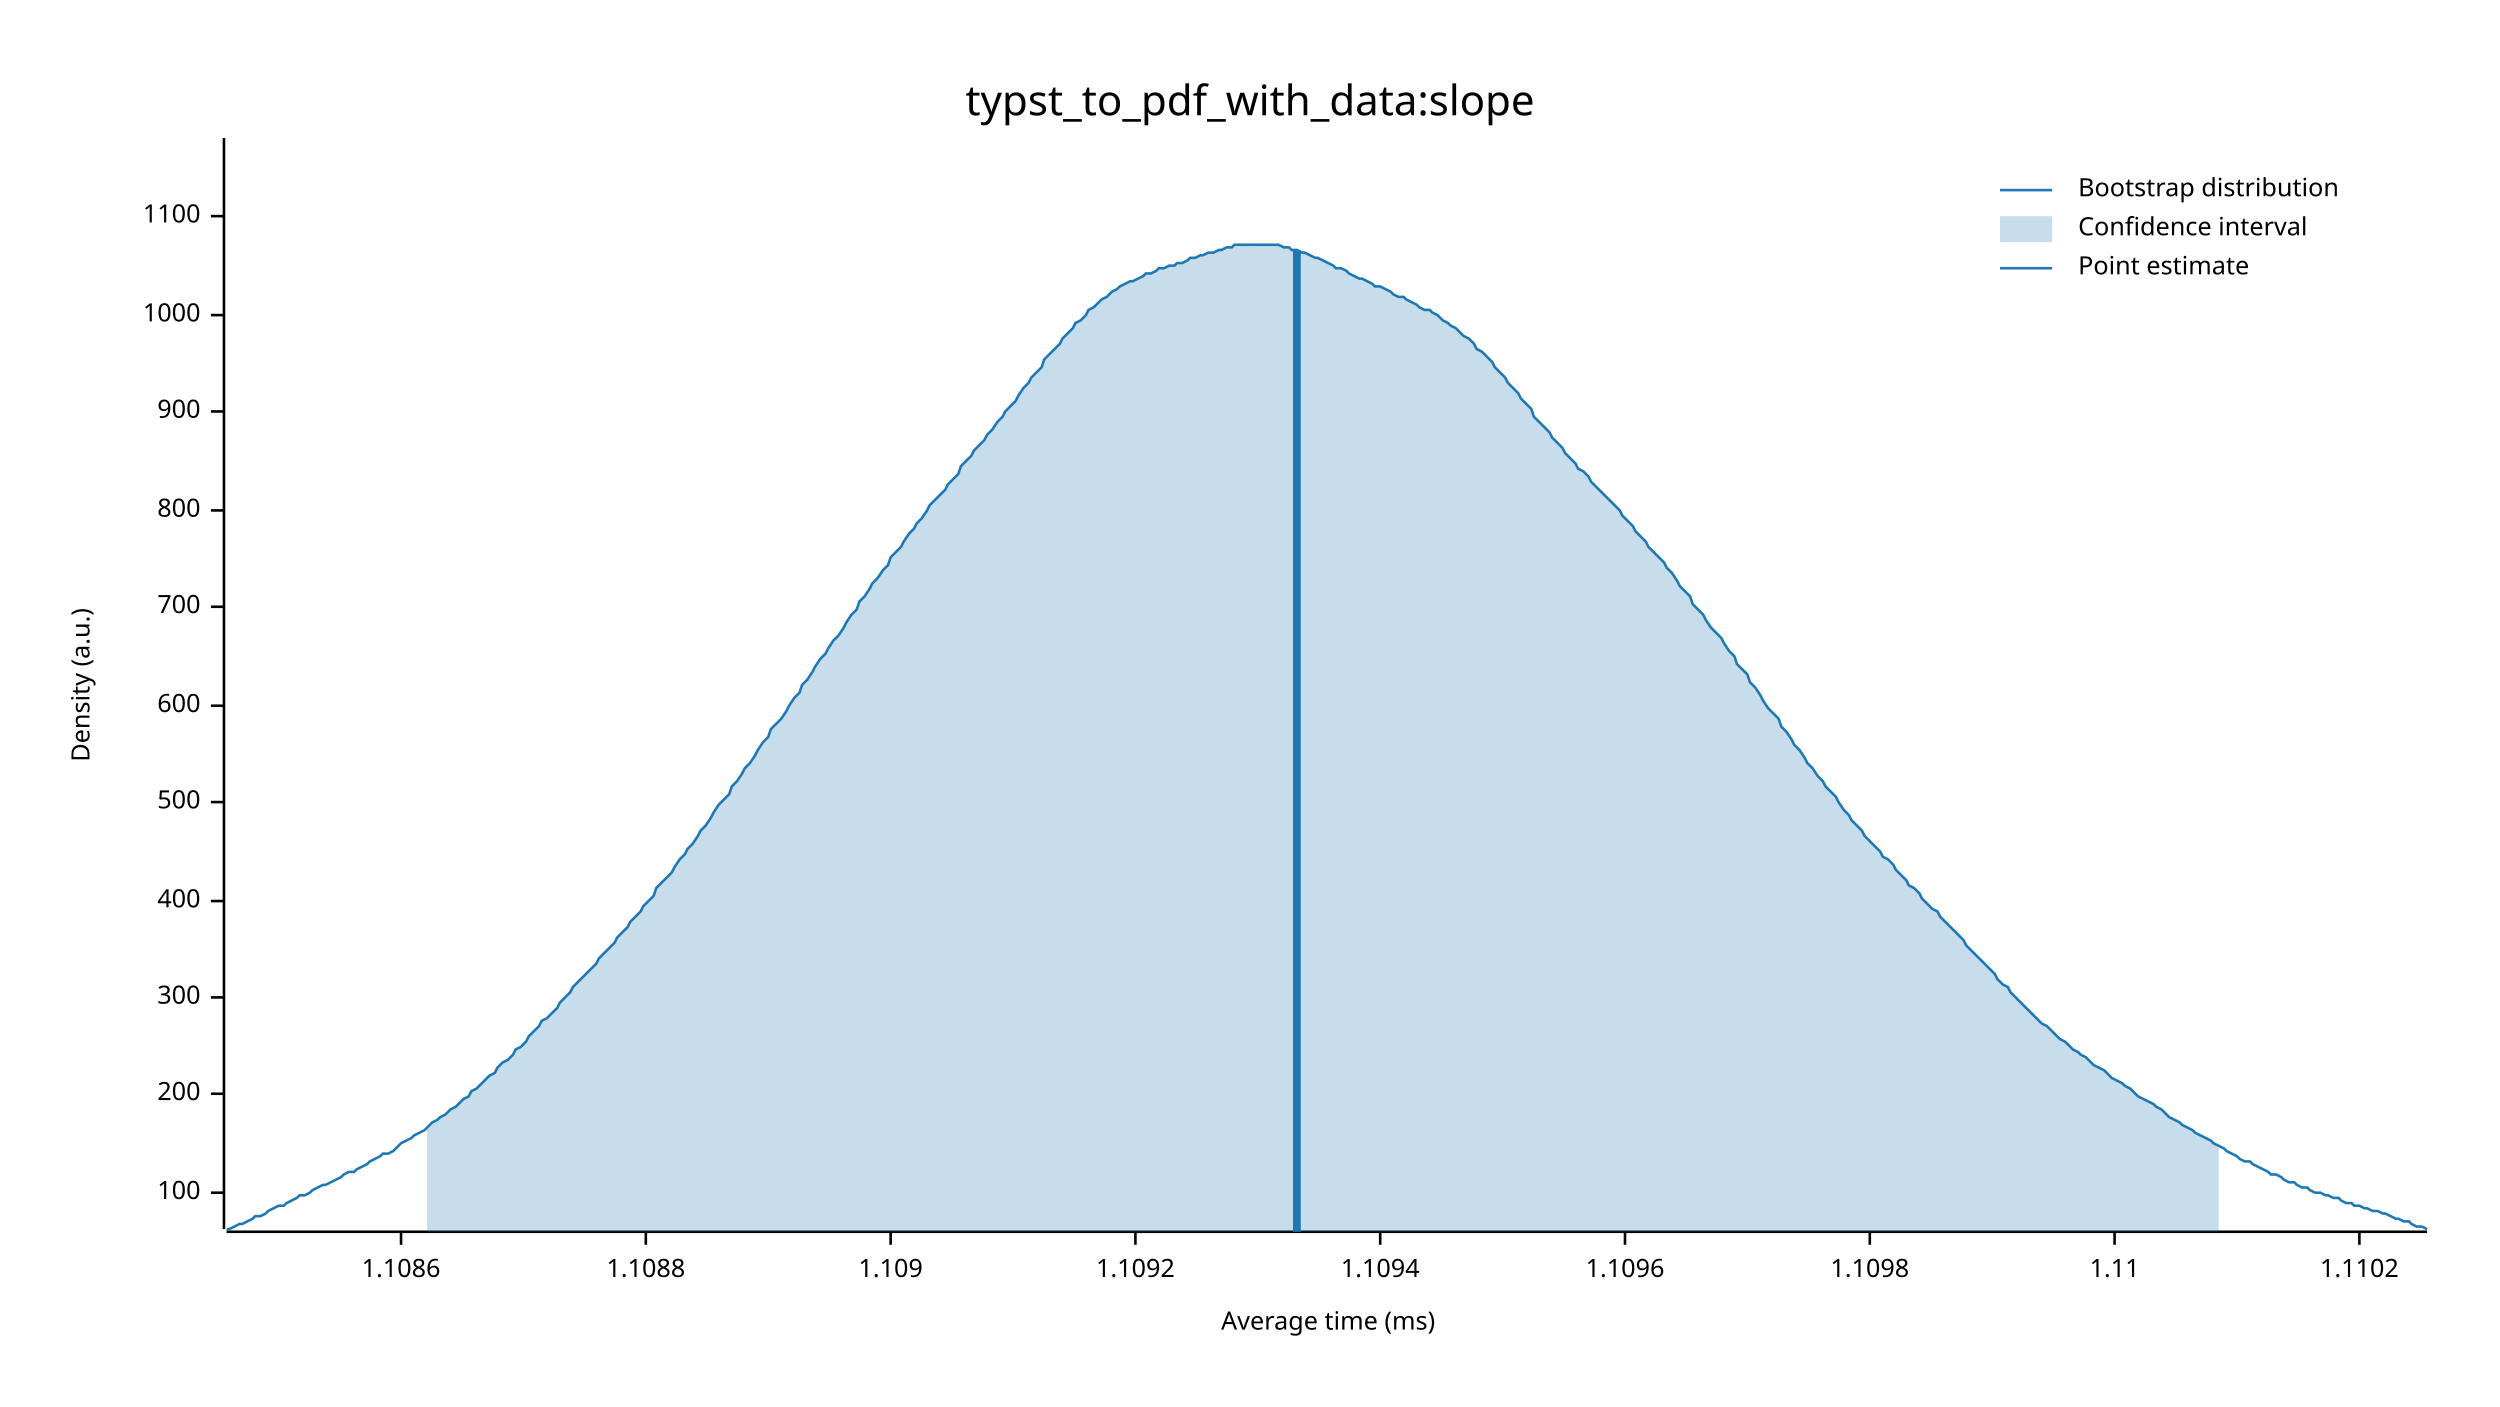
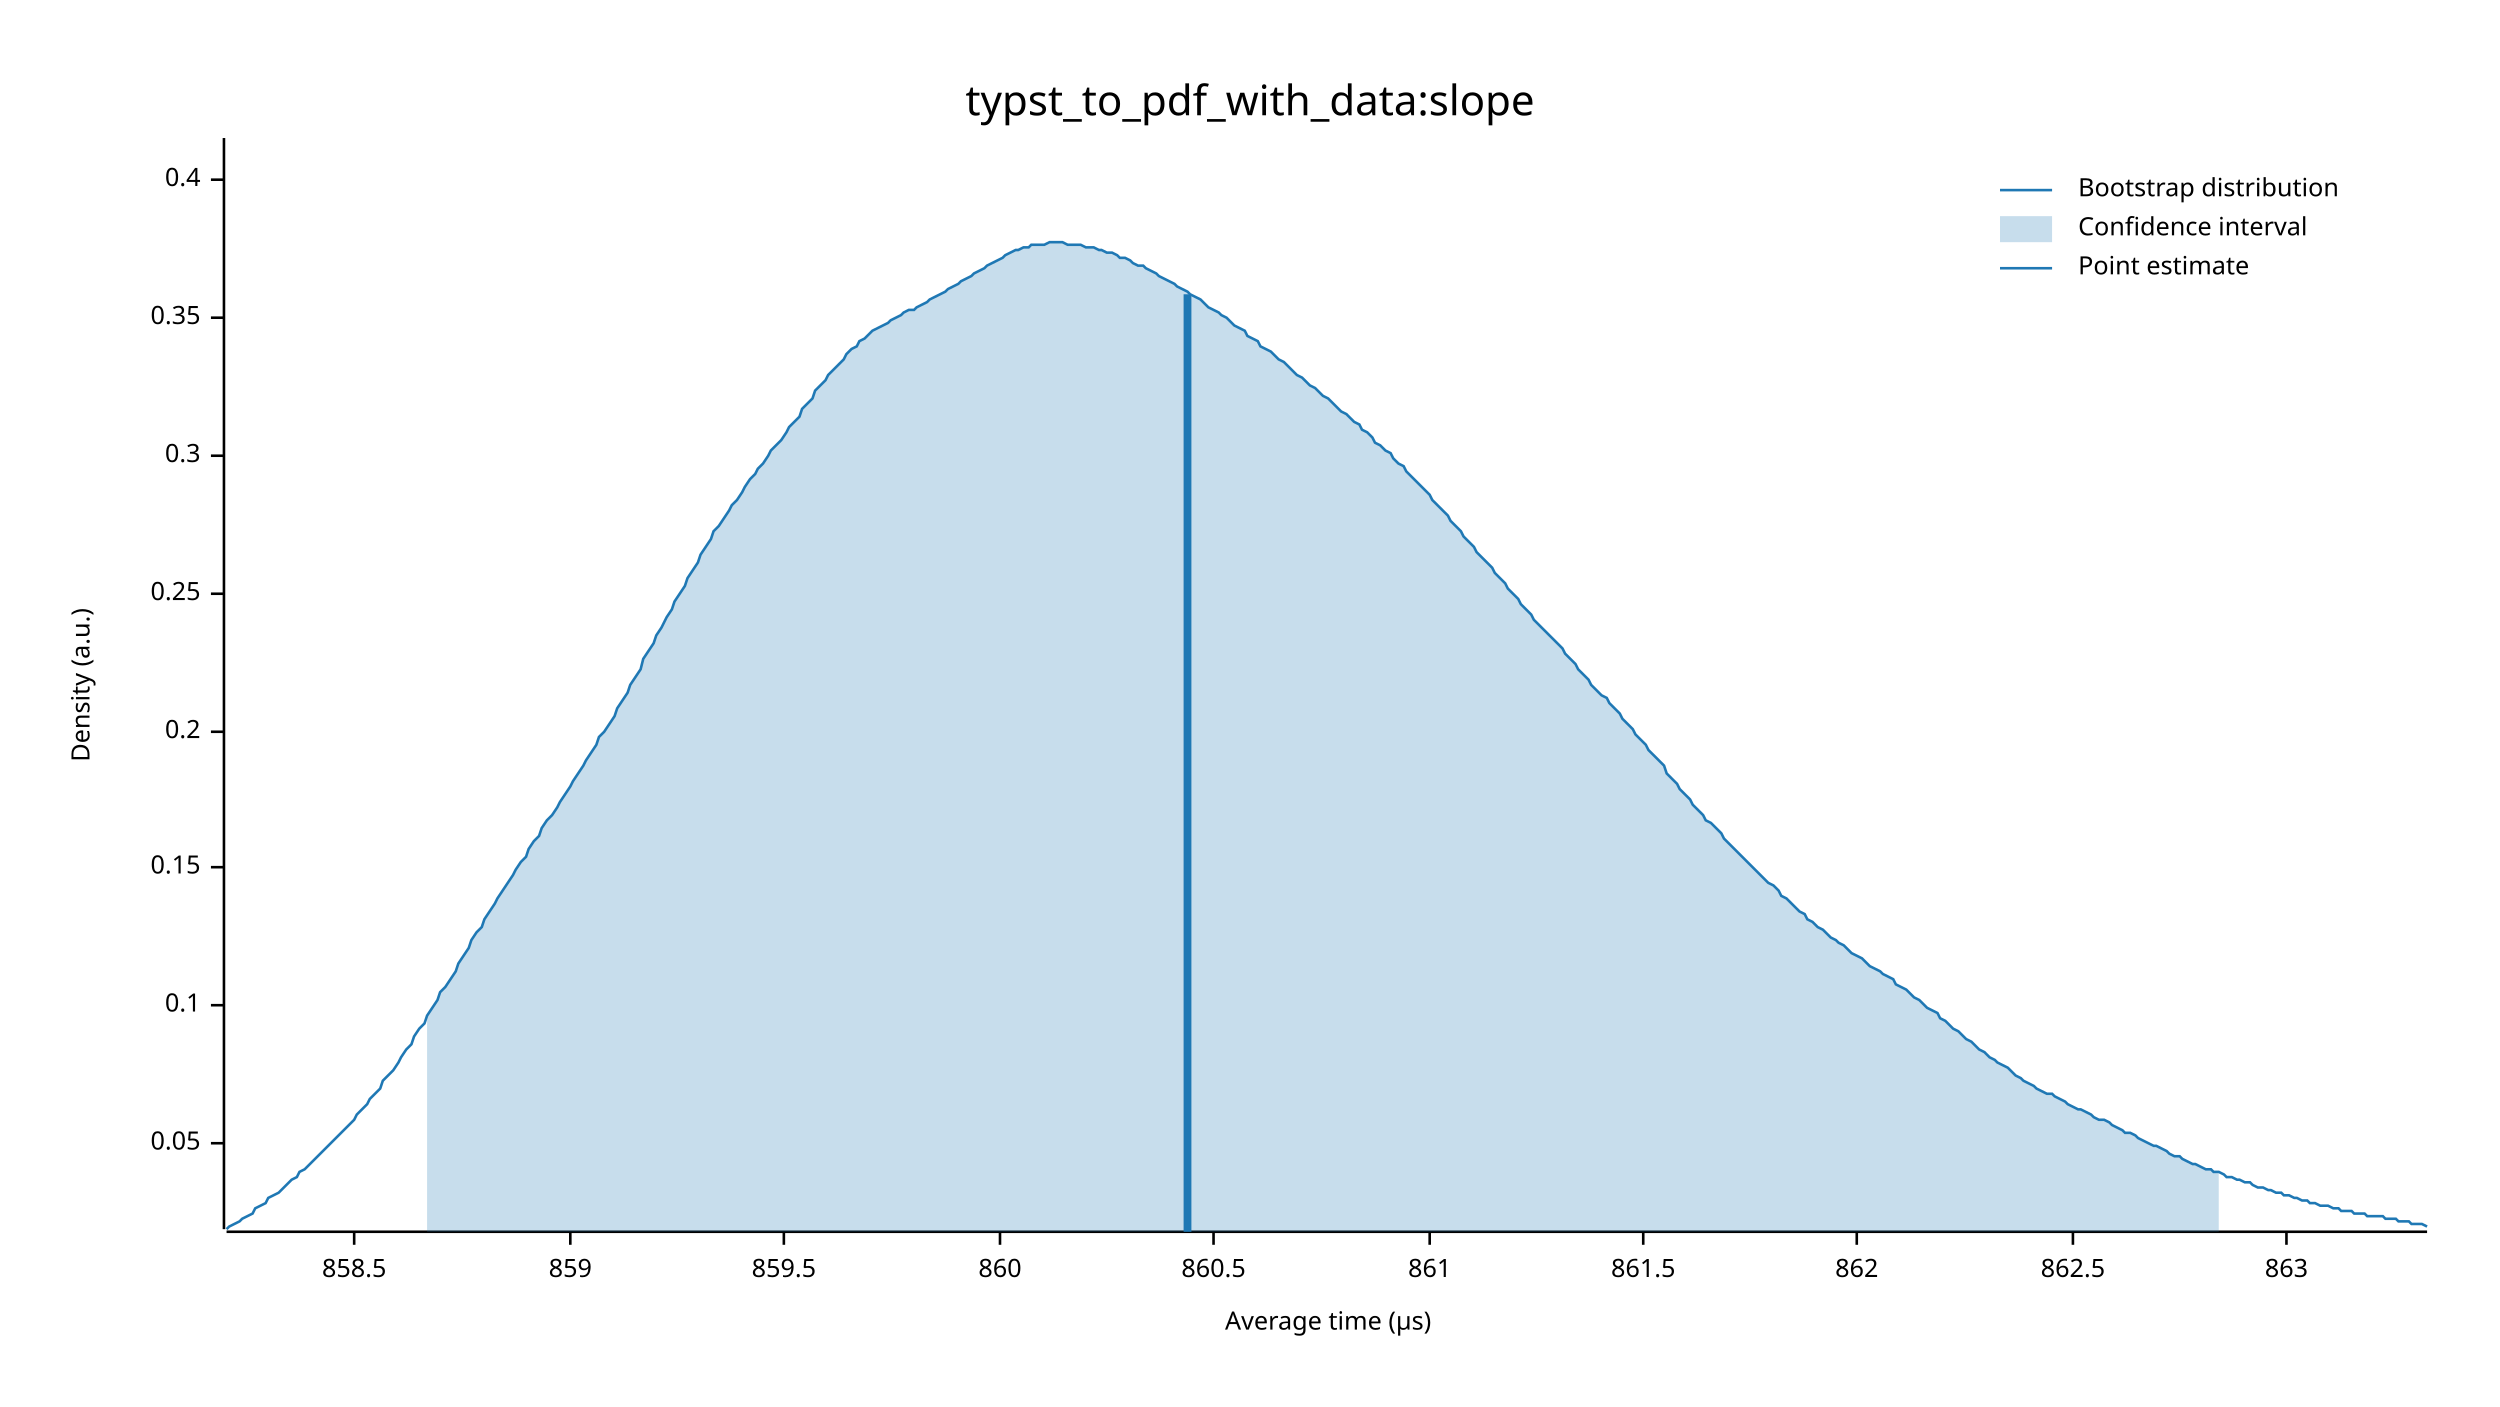
<svg xmlns="http://www.w3.org/2000/svg" width="960" height="540" viewBox="0 0 960 540">
  <text x="480" y="32" dy="0.76em" text-anchor="middle" font-family="sans-serif" font-size="16.129" opacity="1" fill="#000000">
typst_to_pdf_with_data:slope
</text>
  <text x="27" y="263" dy="0.76em" text-anchor="middle" font-family="sans-serif" font-size="9.677" opacity="1" fill="#000000" transform="rotate(270, 27, 263)">
Density (a.u.)
</text>
  <text x="510" y="513" dy="-0.5ex" text-anchor="middle" font-family="sans-serif" font-size="9.677" opacity="1" fill="#000000">
- Average time (ms)
+ Average time (µs)
</text>
  <polyline fill="none" opacity="1" stroke="#000000" stroke-width="1" points="86,53 86,472 " />
-   <text x="77" y="458" dy="0.5ex" text-anchor="end" font-family="sans-serif" font-size="9.677" opacity="1" fill="#000000">
- 100
+   <text x="77" y="439" dy="0.5ex" text-anchor="end" font-family="sans-serif" font-size="9.677" opacity="1" fill="#000000">
+ 0.05
</text>
-   <polyline fill="none" opacity="1" stroke="#000000" stroke-width="1" points="81,458 86,458 " />
-   <text x="77" y="420" dy="0.5ex" text-anchor="end" font-family="sans-serif" font-size="9.677" opacity="1" fill="#000000">
- 200
+   <polyline fill="none" opacity="1" stroke="#000000" stroke-width="1" points="81,439 86,439 " />
+   <text x="77" y="386" dy="0.5ex" text-anchor="end" font-family="sans-serif" font-size="9.677" opacity="1" fill="#000000">
+ 0.1
</text>
-   <polyline fill="none" opacity="1" stroke="#000000" stroke-width="1" points="81,420 86,420 " />
-   <text x="77" y="383" dy="0.5ex" text-anchor="end" font-family="sans-serif" font-size="9.677" opacity="1" fill="#000000">
- 300
+   <polyline fill="none" opacity="1" stroke="#000000" stroke-width="1" points="81,386 86,386 " />
+   <text x="77" y="333" dy="0.5ex" text-anchor="end" font-family="sans-serif" font-size="9.677" opacity="1" fill="#000000">
+ 0.15
</text>
-   <polyline fill="none" opacity="1" stroke="#000000" stroke-width="1" points="81,383 86,383 " />
-   <text x="77" y="346" dy="0.5ex" text-anchor="end" font-family="sans-serif" font-size="9.677" opacity="1" fill="#000000">
- 400
+   <polyline fill="none" opacity="1" stroke="#000000" stroke-width="1" points="81,333 86,333 " />
+   <text x="77" y="281" dy="0.5ex" text-anchor="end" font-family="sans-serif" font-size="9.677" opacity="1" fill="#000000">
+ 0.2
</text>
-   <polyline fill="none" opacity="1" stroke="#000000" stroke-width="1" points="81,346 86,346 " />
-   <text x="77" y="308" dy="0.5ex" text-anchor="end" font-family="sans-serif" font-size="9.677" opacity="1" fill="#000000">
- 500
+   <polyline fill="none" opacity="1" stroke="#000000" stroke-width="1" points="81,281 86,281 " />
+   <text x="77" y="228" dy="0.5ex" text-anchor="end" font-family="sans-serif" font-size="9.677" opacity="1" fill="#000000">
+ 0.25
</text>
-   <polyline fill="none" opacity="1" stroke="#000000" stroke-width="1" points="81,308 86,308 " />
-   <text x="77" y="271" dy="0.5ex" text-anchor="end" font-family="sans-serif" font-size="9.677" opacity="1" fill="#000000">
- 600
+   <polyline fill="none" opacity="1" stroke="#000000" stroke-width="1" points="81,228 86,228 " />
+   <text x="77" y="175" dy="0.5ex" text-anchor="end" font-family="sans-serif" font-size="9.677" opacity="1" fill="#000000">
+ 0.3
</text>
-   <polyline fill="none" opacity="1" stroke="#000000" stroke-width="1" points="81,271 86,271 " />
-   <text x="77" y="233" dy="0.5ex" text-anchor="end" font-family="sans-serif" font-size="9.677" opacity="1" fill="#000000">
- 700
+   <polyline fill="none" opacity="1" stroke="#000000" stroke-width="1" points="81,175 86,175 " />
+   <text x="77" y="122" dy="0.5ex" text-anchor="end" font-family="sans-serif" font-size="9.677" opacity="1" fill="#000000">
+ 0.35
</text>
-   <polyline fill="none" opacity="1" stroke="#000000" stroke-width="1" points="81,233 86,233 " />
-   <text x="77" y="196" dy="0.5ex" text-anchor="end" font-family="sans-serif" font-size="9.677" opacity="1" fill="#000000">
- 800
+   <polyline fill="none" opacity="1" stroke="#000000" stroke-width="1" points="81,122 86,122 " />
+   <text x="77" y="69" dy="0.5ex" text-anchor="end" font-family="sans-serif" font-size="9.677" opacity="1" fill="#000000">
+ 0.4
</text>
-   <polyline fill="none" opacity="1" stroke="#000000" stroke-width="1" points="81,196 86,196 " />
-   <text x="77" y="158" dy="0.5ex" text-anchor="end" font-family="sans-serif" font-size="9.677" opacity="1" fill="#000000">
- 900
+   <polyline fill="none" opacity="1" stroke="#000000" stroke-width="1" points="81,69 86,69 " />
+   <polyline fill="none" opacity="1" stroke="#000000" stroke-width="1" points="87,473 932,473 " />
+   <text x="136" y="483" dy="0.76em" text-anchor="middle" font-family="sans-serif" font-size="9.677" opacity="1" fill="#000000">
+ 858.5
</text>
-   <polyline fill="none" opacity="1" stroke="#000000" stroke-width="1" points="81,158 86,158 " />
-   <text x="77" y="121" dy="0.5ex" text-anchor="end" font-family="sans-serif" font-size="9.677" opacity="1" fill="#000000">
- 1000
+   <polyline fill="none" opacity="1" stroke="#000000" stroke-width="1" points="136,473 136,478 " />
+   <text x="219" y="483" dy="0.76em" text-anchor="middle" font-family="sans-serif" font-size="9.677" opacity="1" fill="#000000">
+ 859
</text>
-   <polyline fill="none" opacity="1" stroke="#000000" stroke-width="1" points="81,121 86,121 " />
-   <text x="77" y="83" dy="0.5ex" text-anchor="end" font-family="sans-serif" font-size="9.677" opacity="1" fill="#000000">
- 1100
+   <polyline fill="none" opacity="1" stroke="#000000" stroke-width="1" points="219,473 219,478 " />
+   <text x="301" y="483" dy="0.76em" text-anchor="middle" font-family="sans-serif" font-size="9.677" opacity="1" fill="#000000">
+ 859.5
</text>
-   <polyline fill="none" opacity="1" stroke="#000000" stroke-width="1" points="81,83 86,83 " />
-   <polyline fill="none" opacity="1" stroke="#000000" stroke-width="1" points="87,473 932,473 " />
-   <text x="154" y="483" dy="0.76em" text-anchor="middle" font-family="sans-serif" font-size="9.677" opacity="1" fill="#000000">
- 1.1086
+   <polyline fill="none" opacity="1" stroke="#000000" stroke-width="1" points="301,473 301,478 " />
+   <text x="384" y="483" dy="0.76em" text-anchor="middle" font-family="sans-serif" font-size="9.677" opacity="1" fill="#000000">
+ 860
</text>
-   <polyline fill="none" opacity="1" stroke="#000000" stroke-width="1" points="154,473 154,478 " />
-   <text x="248" y="483" dy="0.76em" text-anchor="middle" font-family="sans-serif" font-size="9.677" opacity="1" fill="#000000">
- 1.1088
+   <polyline fill="none" opacity="1" stroke="#000000" stroke-width="1" points="384,473 384,478 " />
+   <text x="466" y="483" dy="0.76em" text-anchor="middle" font-family="sans-serif" font-size="9.677" opacity="1" fill="#000000">
+ 860.5
</text>
-   <polyline fill="none" opacity="1" stroke="#000000" stroke-width="1" points="248,473 248,478 " />
-   <text x="342" y="483" dy="0.76em" text-anchor="middle" font-family="sans-serif" font-size="9.677" opacity="1" fill="#000000">
- 1.109
+   <polyline fill="none" opacity="1" stroke="#000000" stroke-width="1" points="466,473 466,478 " />
+   <text x="549" y="483" dy="0.76em" text-anchor="middle" font-family="sans-serif" font-size="9.677" opacity="1" fill="#000000">
+ 861
</text>
-   <polyline fill="none" opacity="1" stroke="#000000" stroke-width="1" points="342,473 342,478 " />
-   <text x="436" y="483" dy="0.76em" text-anchor="middle" font-family="sans-serif" font-size="9.677" opacity="1" fill="#000000">
- 1.1092
+   <polyline fill="none" opacity="1" stroke="#000000" stroke-width="1" points="549,473 549,478 " />
+   <text x="631" y="483" dy="0.76em" text-anchor="middle" font-family="sans-serif" font-size="9.677" opacity="1" fill="#000000">
+ 861.5
</text>
-   <polyline fill="none" opacity="1" stroke="#000000" stroke-width="1" points="436,473 436,478 " />
-   <text x="530" y="483" dy="0.76em" text-anchor="middle" font-family="sans-serif" font-size="9.677" opacity="1" fill="#000000">
- 1.1094
+   <polyline fill="none" opacity="1" stroke="#000000" stroke-width="1" points="631,473 631,478 " />
+   <text x="713" y="483" dy="0.76em" text-anchor="middle" font-family="sans-serif" font-size="9.677" opacity="1" fill="#000000">
+ 862
</text>
-   <polyline fill="none" opacity="1" stroke="#000000" stroke-width="1" points="530,473 530,478 " />
-   <text x="624" y="483" dy="0.76em" text-anchor="middle" font-family="sans-serif" font-size="9.677" opacity="1" fill="#000000">
- 1.1096
+   <polyline fill="none" opacity="1" stroke="#000000" stroke-width="1" points="713,473 713,478 " />
+   <text x="796" y="483" dy="0.76em" text-anchor="middle" font-family="sans-serif" font-size="9.677" opacity="1" fill="#000000">
+ 862.5
</text>
-   <polyline fill="none" opacity="1" stroke="#000000" stroke-width="1" points="624,473 624,478 " />
-   <text x="718" y="483" dy="0.76em" text-anchor="middle" font-family="sans-serif" font-size="9.677" opacity="1" fill="#000000">
- 1.1098
+   <polyline fill="none" opacity="1" stroke="#000000" stroke-width="1" points="796,473 796,478 " />
+   <text x="878" y="483" dy="0.76em" text-anchor="middle" font-family="sans-serif" font-size="9.677" opacity="1" fill="#000000">
+ 863
</text>
-   <polyline fill="none" opacity="1" stroke="#000000" stroke-width="1" points="718,473 718,478 " />
-   <text x="812" y="483" dy="0.76em" text-anchor="middle" font-family="sans-serif" font-size="9.677" opacity="1" fill="#000000">
- 1.11
- </text>
-   <polyline fill="none" opacity="1" stroke="#000000" stroke-width="1" points="812,473 812,478 " />
-   <text x="906" y="483" dy="0.76em" text-anchor="middle" font-family="sans-serif" font-size="9.677" opacity="1" fill="#000000">
- 1.1102
- </text>
-   <polyline fill="none" opacity="1" stroke="#000000" stroke-width="1" points="906,473 906,478 " />
-   <polyline fill="none" opacity="1" stroke="#1F78B4" stroke-width="1" points="87,472 88,472 90,471 92,470 93,470 95,469 97,468 98,467 100,467 102,466 103,465 105,464 107,463 109,463 110,462 112,461 114,460 115,459 117,459 119,458 120,457 122,456 124,455 125,455 127,454 129,453 131,452 132,451 134,450 136,450 137,449 139,448 141,447 142,446 144,445 146,444 147,443 149,443 151,442 153,440 154,439 156,438 158,437 159,436 161,435 163,434 164,433 166,431 168,430 169,429 171,428 173,426 175,425 176,424 178,422 180,421 181,419 183,418 185,416 186,415 188,413 190,412 191,410 193,408 195,407 197,405 198,403 200,402 202,400 203,398 205,396 207,394 208,392 210,391 212,389 214,387 215,385 217,383 219,381 220,379 222,377 224,375 225,374 227,372 229,370 230,368 232,366 234,364 236,362 237,360 239,358 241,356 242,354 244,352 246,350 247,348 249,346 251,344 252,341 254,339 256,337 258,335 259,333 261,330 263,328 264,326 266,324 268,321 269,319 271,317 273,314 274,312 276,309 278,307 280,305 281,302 283,300 285,297 286,295 288,293 290,290 291,288 293,285 295,283 296,280 298,278 300,276 302,273 303,271 305,268 307,266 308,263 310,261 312,258 313,256 315,253 317,251 318,249 320,246 322,244 324,241 325,239 327,236 329,234 330,231 332,229 334,226 335,224 337,222 339,219 341,217 342,214 344,212 346,210 347,208 349,205 351,203 352,201 354,199 356,196 357,194 359,192 361,190 363,188 364,186 366,184 368,182 369,179 371,177 373,175 374,173 376,171 378,169 379,167 381,165 383,162 385,160 386,158 388,156 390,154 391,152 393,149 395,147 396,145 398,143 400,141 401,138 403,136 405,134 407,132 408,130 410,128 412,126 413,124 415,123 417,121 418,119 420,118 422,116 423,115 425,114 427,112 429,111 430,110 432,109 434,108 435,108 437,107 439,106 440,105 442,105 444,104 445,103 447,103 449,102 451,102 452,101 454,101 456,100 457,99 459,99 461,98 462,98 464,97 466,97 468,96 469,96 471,95 473,95 474,94 476,94 478,94 479,94 481,94 483,94 484,94 486,94 488,94 490,94 491,94 493,95 495,95 496,96 498,96 500,97 501,97 503,98 505,99 506,99 508,100 510,101 512,102 513,103 515,103 517,104 518,105 520,106 522,107 523,107 525,108 527,109 528,110 530,110 532,111 534,112 535,113 537,114 539,114 540,115 542,116 544,117 545,118 547,119 549,119 550,120 552,121 554,123 556,124 557,125 559,126 561,128 562,129 564,130 566,132 567,134 569,135 571,137 573,139 574,141 576,143 578,145 579,147 581,149 583,151 584,153 586,155 588,157 589,160 591,162 593,164 595,166 596,168 598,170 600,172 601,174 603,176 605,178 606,180 608,181 610,183 611,185 613,187 615,189 617,191 618,192 620,194 622,196 623,198 625,200 627,202 628,204 630,206 632,208 633,210 635,212 637,214 639,216 640,218 642,220 644,223 645,225 647,227 649,229 650,232 652,234 654,236 655,238 657,241 659,243 661,245 662,247 664,250 666,252 667,255 669,257 671,259 672,262 674,264 676,267 677,269 679,272 681,274 683,276 684,279 686,281 688,284 689,286 691,288 693,291 694,293 696,295 698,298 700,300 701,302 703,304 705,306 706,308 708,311 710,313 711,315 713,317 715,319 716,321 718,323 720,325 722,327 723,329 725,330 727,332 728,334 730,336 732,338 733,340 735,341 737,343 738,345 740,347 742,349 744,350 745,352 747,354 749,356 750,357 752,359 754,361 755,363 757,365 759,367 760,368 762,370 764,372 766,374 767,376 769,378 771,379 772,381 774,383 776,385 777,386 779,388 781,390 782,391 784,393 786,394 788,396 789,397 791,399 793,400 794,401 796,403 798,404 799,405 801,406 803,408 804,409 806,410 808,411 810,413 811,414 813,415 815,416 816,417 818,418 820,420 821,421 823,422 825,423 827,424 828,425 830,426 832,428 833,429 835,430 837,431 838,432 840,433 842,434 843,435 845,436 847,437 849,438 850,439 852,440 854,441 855,442 857,443 859,444 860,445 862,446 864,446 865,447 867,448 869,449 871,450 872,451 874,451 876,452 877,453 879,454 881,454 882,455 884,456 886,456 887,457 889,458 891,458 893,459 894,459 896,460 898,460 899,461 901,462 903,462 904,463 906,463 908,464 909,464 911,465 913,465 915,466 916,466 918,467 920,468 921,468 923,469 925,469 926,470 928,471 930,471 932,472 " />
-   <polygon opacity="0.25" fill="#1F78B4" points="164,433 166,431 168,430 169,429 171,428 173,426 175,425 176,424 178,422 180,421 181,419 183,418 185,416 186,415 188,413 190,412 191,410 193,408 195,407 197,405 198,403 200,402 202,400 203,398 205,396 207,394 208,392 210,391 212,389 214,387 215,385 217,383 219,381 220,379 222,377 224,375 225,374 227,372 229,370 230,368 232,366 234,364 236,362 237,360 239,358 241,356 242,354 244,352 246,350 247,348 249,346 251,344 252,341 254,339 256,337 258,335 259,333 261,330 263,328 264,326 266,324 268,321 269,319 271,317 273,314 274,312 276,309 278,307 280,305 281,302 283,300 285,297 286,295 288,293 290,290 291,288 293,285 295,283 296,280 298,278 300,276 302,273 303,271 305,268 307,266 308,263 310,261 312,258 313,256 315,253 317,251 318,249 320,246 322,244 324,241 325,239 327,236 329,234 330,231 332,229 334,226 335,224 337,222 339,219 341,217 342,214 344,212 346,210 347,208 349,205 351,203 352,201 354,199 356,196 357,194 359,192 361,190 363,188 364,186 366,184 368,182 369,179 371,177 373,175 374,173 376,171 378,169 379,167 381,165 383,162 385,160 386,158 388,156 390,154 391,152 393,149 395,147 396,145 398,143 400,141 401,138 403,136 405,134 407,132 408,130 410,128 412,126 413,124 415,123 417,121 418,119 420,118 422,116 423,115 425,114 427,112 429,111 430,110 432,109 434,108 435,108 437,107 439,106 440,105 442,105 444,104 445,103 447,103 449,102 451,102 452,101 454,101 456,100 457,99 459,99 461,98 462,98 464,97 466,97 468,96 469,96 471,95 473,95 474,94 476,94 478,94 479,94 481,94 483,94 484,94 486,94 488,94 490,94 491,94 493,95 495,95 496,96 498,96 500,97 501,97 503,98 505,99 506,99 508,100 510,101 512,102 513,103 515,103 517,104 518,105 520,106 522,107 523,107 525,108 527,109 528,110 530,110 532,111 534,112 535,113 537,114 539,114 540,115 542,116 544,117 545,118 547,119 549,119 550,120 552,121 554,123 556,124 557,125 559,126 561,128 562,129 564,130 566,132 567,134 569,135 571,137 573,139 574,141 576,143 578,145 579,147 581,149 583,151 584,153 586,155 588,157 589,160 591,162 593,164 595,166 596,168 598,170 600,172 601,174 603,176 605,178 606,180 608,181 610,183 611,185 613,187 615,189 617,191 618,192 620,194 622,196 623,198 625,200 627,202 628,204 630,206 632,208 633,210 635,212 637,214 639,216 640,218 642,220 644,223 645,225 647,227 649,229 650,232 652,234 654,236 655,238 657,241 659,243 661,245 662,247 664,250 666,252 667,255 669,257 671,259 672,262 674,264 676,267 677,269 679,272 681,274 683,276 684,279 686,281 688,284 689,286 691,288 693,291 694,293 696,295 698,298 700,300 701,302 703,304 705,306 706,308 708,311 710,313 711,315 713,317 715,319 716,321 718,323 720,325 722,327 723,329 725,330 727,332 728,334 730,336 732,338 733,340 735,341 737,343 738,345 740,347 742,349 744,350 745,352 747,354 749,356 750,357 752,359 754,361 755,363 757,365 759,367 760,368 762,370 764,372 766,374 767,376 769,378 771,379 772,381 774,383 776,385 777,386 779,388 781,390 782,391 784,393 786,394 788,396 789,397 791,399 793,400 794,401 796,403 798,404 799,405 801,406 803,408 804,409 806,410 808,411 810,413 811,414 813,415 815,416 816,417 818,418 820,420 821,421 823,422 825,423 827,424 828,425 830,426 832,428 833,429 835,430 837,431 838,432 840,433 842,434 843,435 845,436 847,437 849,438 850,439 852,440 852,473 164,473 " />
-   <polyline fill="none" opacity="1" stroke="#1F78B4" stroke-width="3" points="498,473 498,96 " />
+   <polyline fill="none" opacity="1" stroke="#000000" stroke-width="1" points="878,473 878,478 " />
+   <polyline fill="none" opacity="1" stroke="#1F78B4" stroke-width="1" points="87,472 88,471 90,470 92,469 93,468 95,467 97,466 98,464 100,463 102,462 103,460 105,459 107,458 109,456 110,455 112,453 114,452 115,450 117,449 119,447 120,446 122,444 124,442 125,441 127,439 129,437 131,435 132,434 134,432 136,430 137,428 139,426 141,424 142,422 144,420 146,418 147,415 149,413 151,411 153,408 154,406 156,403 158,401 159,398 161,395 163,393 164,390 166,387 168,384 169,381 171,379 173,376 175,373 176,370 178,367 180,364 181,361 183,358 185,356 186,353 188,350 190,347 191,345 193,342 195,339 197,336 198,334 200,331 202,329 203,326 205,323 207,321 208,318 210,315 212,313 214,310 215,308 217,305 219,302 220,300 222,297 224,294 225,292 227,289 229,286 230,283 232,281 234,278 236,275 237,272 239,269 241,266 242,263 244,260 246,257 247,253 249,250 251,247 252,244 254,241 256,237 258,234 259,231 261,228 263,225 264,222 266,219 268,216 269,213 271,210 273,207 274,204 276,202 278,199 280,196 281,194 283,192 285,189 286,187 288,184 290,182 291,180 293,178 295,175 296,173 298,171 300,169 302,166 303,164 305,162 307,160 308,157 310,155 312,153 313,150 315,148 317,146 318,144 320,142 322,140 324,138 325,136 327,134 329,133 330,131 332,130 334,128 335,127 337,126 339,125 341,124 342,123 344,122 346,121 347,120 349,119 351,119 352,118 354,117 356,116 357,115 359,114 361,113 363,112 364,111 366,110 368,109 369,108 371,107 373,106 374,105 376,104 378,103 379,102 381,101 383,100 385,99 386,98 388,97 390,96 391,96 393,95 395,95 396,94 398,94 400,94 401,94 403,93 405,93 407,93 408,93 410,94 412,94 413,94 415,94 417,95 418,95 420,95 422,96 423,96 425,97 427,97 429,98 430,99 432,99 434,100 435,101 437,102 439,102 440,103 442,104 444,105 445,106 447,107 449,108 451,109 452,110 454,111 456,112 457,113 459,114 461,115 462,116 464,118 466,119 468,120 469,121 471,122 473,124 474,125 476,126 478,127 479,129 481,130 483,131 484,133 486,134 488,135 490,137 491,138 493,139 495,141 496,142 498,144 500,145 501,146 503,148 505,149 506,150 508,152 510,153 512,155 513,156 515,158 517,159 518,160 520,162 522,163 523,165 525,166 527,168 528,170 530,171 532,173 534,174 535,176 537,178 539,179 540,181 542,183 544,185 545,186 547,188 549,190 550,192 552,194 554,196 556,198 557,200 559,202 561,204 562,206 564,208 566,210 567,212 569,214 571,216 573,218 574,220 576,222 578,224 579,226 581,228 583,230 584,232 586,234 588,236 589,238 591,240 593,242 595,244 596,245 598,247 600,249 601,251 603,253 605,255 606,257 608,259 610,261 611,263 613,265 615,267 617,268 618,270 620,272 622,274 623,276 625,278 627,280 628,282 630,284 632,286 633,288 635,290 637,292 639,294 640,297 642,299 644,301 645,303 647,305 649,307 650,309 652,311 654,313 655,315 657,316 659,318 661,320 662,322 664,324 666,326 667,327 669,329 671,331 672,332 674,334 676,336 677,337 679,339 681,340 683,342 684,344 686,345 688,347 689,348 691,350 693,351 694,353 696,354 698,356 700,357 701,358 703,360 705,361 706,362 708,363 710,365 711,366 713,367 715,368 716,369 718,371 720,372 722,373 723,374 725,375 727,376 728,378 730,379 732,380 733,381 735,383 737,384 738,385 740,387 742,388 744,389 745,391 747,392 749,394 750,395 752,396 754,398 755,399 757,400 759,402 760,403 762,404 764,406 766,407 767,408 769,409 771,410 772,411 774,413 776,414 777,415 779,416 781,417 782,418 784,419 786,420 788,420 789,421 791,422 793,423 794,424 796,425 798,426 799,426 801,427 803,428 804,429 806,430 808,430 810,431 811,432 813,433 815,434 816,435 818,435 820,436 821,437 823,438 825,439 827,440 828,440 830,441 832,442 833,443 835,444 837,444 838,445 840,446 842,447 843,447 845,448 847,449 849,449 850,450 852,450 854,451 855,452 857,452 859,453 860,453 862,454 864,454 865,455 867,456 869,456 871,457 872,457 874,458 876,458 877,459 879,459 881,460 882,460 884,461 886,461 887,462 889,462 891,463 893,463 894,463 896,464 898,464 899,465 901,465 903,465 904,466 906,466 908,466 909,467 911,467 913,467 915,467 916,468 918,468 920,468 921,469 923,469 925,469 926,470 928,470 930,470 932,471 " />
+   <polygon opacity="0.25" fill="#1F78B4" points="164,390 166,387 168,384 169,381 171,379 173,376 175,373 176,370 178,367 180,364 181,361 183,358 185,356 186,353 188,350 190,347 191,345 193,342 195,339 197,336 198,334 200,331 202,329 203,326 205,323 207,321 208,318 210,315 212,313 214,310 215,308 217,305 219,302 220,300 222,297 224,294 225,292 227,289 229,286 230,283 232,281 234,278 236,275 237,272 239,269 241,266 242,263 244,260 246,257 247,253 249,250 251,247 252,244 254,241 256,237 258,234 259,231 261,228 263,225 264,222 266,219 268,216 269,213 271,210 273,207 274,204 276,202 278,199 280,196 281,194 283,192 285,189 286,187 288,184 290,182 291,180 293,178 295,175 296,173 298,171 300,169 302,166 303,164 305,162 307,160 308,157 310,155 312,153 313,150 315,148 317,146 318,144 320,142 322,140 324,138 325,136 327,134 329,133 330,131 332,130 334,128 335,127 337,126 339,125 341,124 342,123 344,122 346,121 347,120 349,119 351,119 352,118 354,117 356,116 357,115 359,114 361,113 363,112 364,111 366,110 368,109 369,108 371,107 373,106 374,105 376,104 378,103 379,102 381,101 383,100 385,99 386,98 388,97 390,96 391,96 393,95 395,95 396,94 398,94 400,94 401,94 403,93 405,93 407,93 408,93 410,94 412,94 413,94 415,94 417,95 418,95 420,95 422,96 423,96 425,97 427,97 429,98 430,99 432,99 434,100 435,101 437,102 439,102 440,103 442,104 444,105 445,106 447,107 449,108 451,109 452,110 454,111 456,112 457,113 459,114 461,115 462,116 464,118 466,119 468,120 469,121 471,122 473,124 474,125 476,126 478,127 479,129 481,130 483,131 484,133 486,134 488,135 490,137 491,138 493,139 495,141 496,142 498,144 500,145 501,146 503,148 505,149 506,150 508,152 510,153 512,155 513,156 515,158 517,159 518,160 520,162 522,163 523,165 525,166 527,168 528,170 530,171 532,173 534,174 535,176 537,178 539,179 540,181 542,183 544,185 545,186 547,188 549,190 550,192 552,194 554,196 556,198 557,200 559,202 561,204 562,206 564,208 566,210 567,212 569,214 571,216 573,218 574,220 576,222 578,224 579,226 581,228 583,230 584,232 586,234 588,236 589,238 591,240 593,242 595,244 596,245 598,247 600,249 601,251 603,253 605,255 606,257 608,259 610,261 611,263 613,265 615,267 617,268 618,270 620,272 622,274 623,276 625,278 627,280 628,282 630,284 632,286 633,288 635,290 637,292 639,294 640,297 642,299 644,301 645,303 647,305 649,307 650,309 652,311 654,313 655,315 657,316 659,318 661,320 662,322 664,324 666,326 667,327 669,329 671,331 672,332 674,334 676,336 677,337 679,339 681,340 683,342 684,344 686,345 688,347 689,348 691,350 693,351 694,353 696,354 698,356 700,357 701,358 703,360 705,361 706,362 708,363 710,365 711,366 713,367 715,368 716,369 718,371 720,372 722,373 723,374 725,375 727,376 728,378 730,379 732,380 733,381 735,383 737,384 738,385 740,387 742,388 744,389 745,391 747,392 749,394 750,395 752,396 754,398 755,399 757,400 759,402 760,403 762,404 764,406 766,407 767,408 769,409 771,410 772,411 774,413 776,414 777,415 779,416 781,417 782,418 784,419 786,420 788,420 789,421 791,422 793,423 794,424 796,425 798,426 799,426 801,427 803,428 804,429 806,430 808,430 810,431 811,432 813,433 815,434 816,435 818,435 820,436 821,437 823,438 825,439 827,440 828,440 830,441 832,442 833,443 835,444 837,444 838,445 840,446 842,447 843,447 845,448 847,449 849,449 850,450 852,450 852,473 164,473 " />
+   <polyline fill="none" opacity="1" stroke="#1F78B4" stroke-width="3" points="456,473 456,113 " />
  <text x="798" y="68" dy="0.76em" text-anchor="start" font-family="sans-serif" font-size="9.677" opacity="1" fill="#000000">
Bootstrap distribution
</text>
  <text x="798" y="83" dy="0.76em" text-anchor="start" font-family="sans-serif" font-size="9.677" opacity="1" fill="#000000">
Confidence interval
</text>
  <text x="798" y="98" dy="0.76em" text-anchor="start" font-family="sans-serif" font-size="9.677" opacity="1" fill="#000000">
Point estimate
</text>
  <polyline fill="none" opacity="1" stroke="#1F78B4" stroke-width="1" points="768,73 788,73 " />
  <rect x="768" y="83" width="20" height="10" opacity="0.25" fill="#1F78B4" stroke="none" />
  <polyline fill="none" opacity="1" stroke="#1F78B4" stroke-width="1" points="768,103 788,103 " />
</svg>
